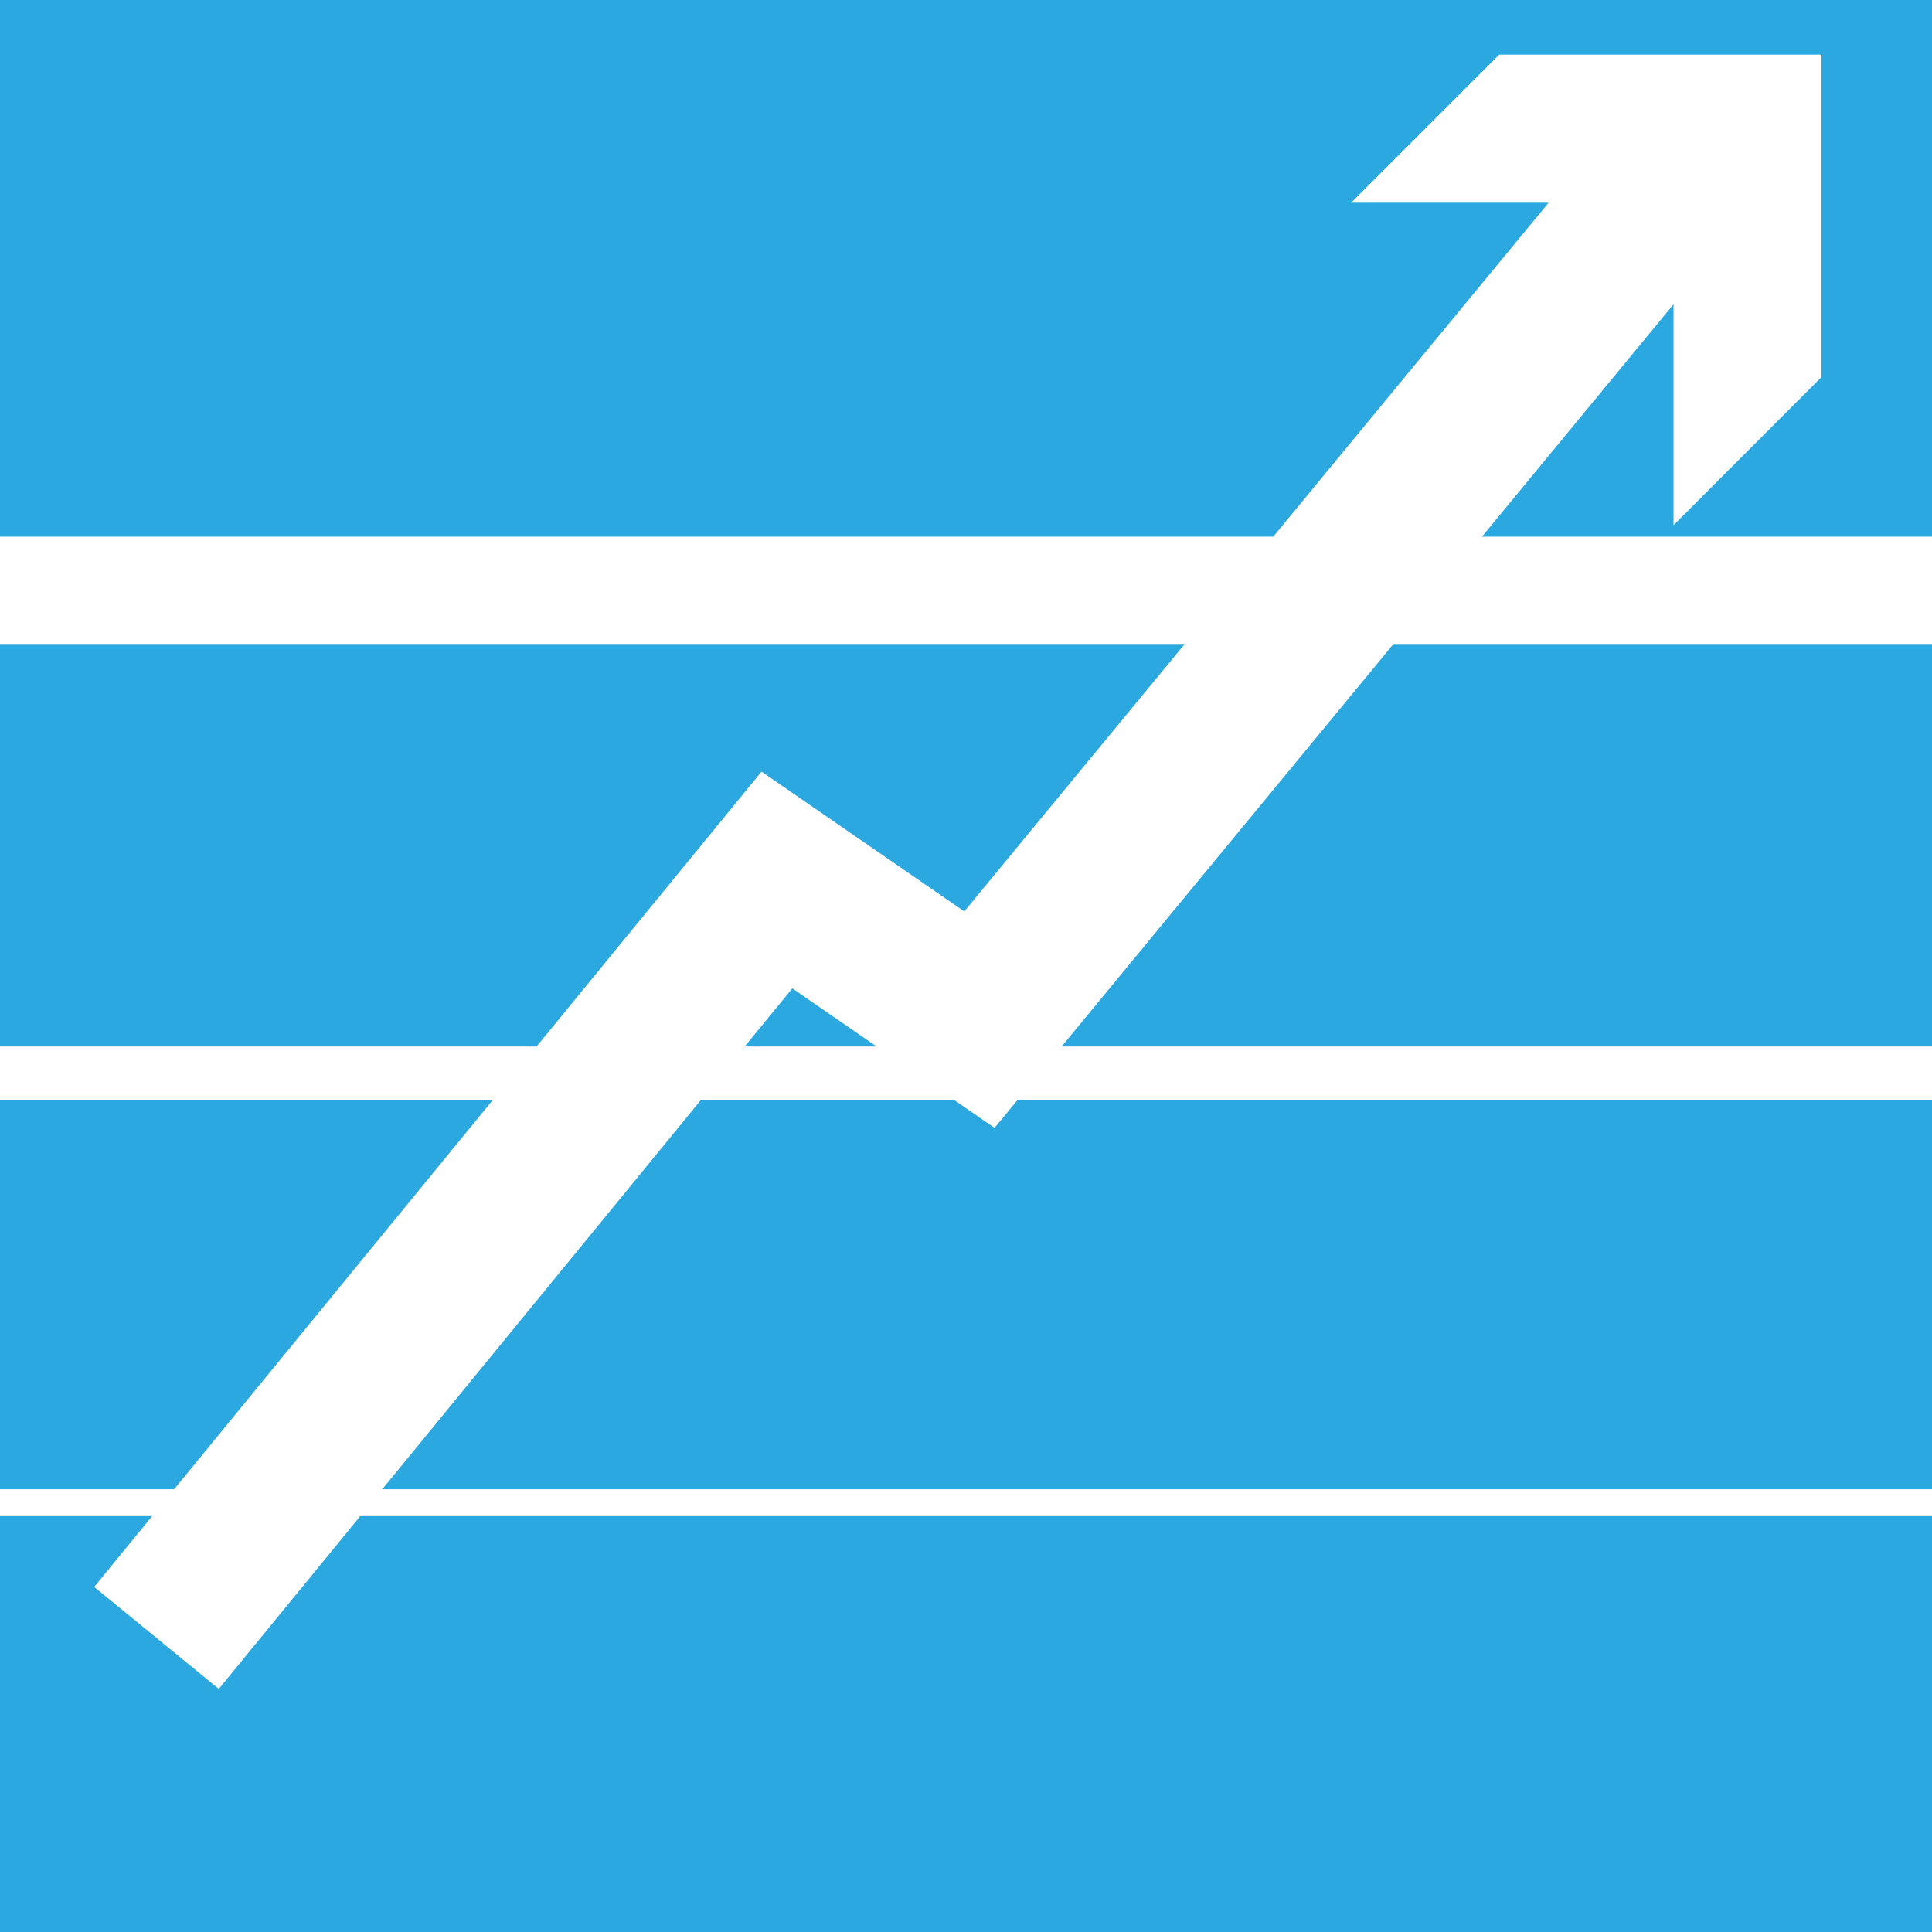
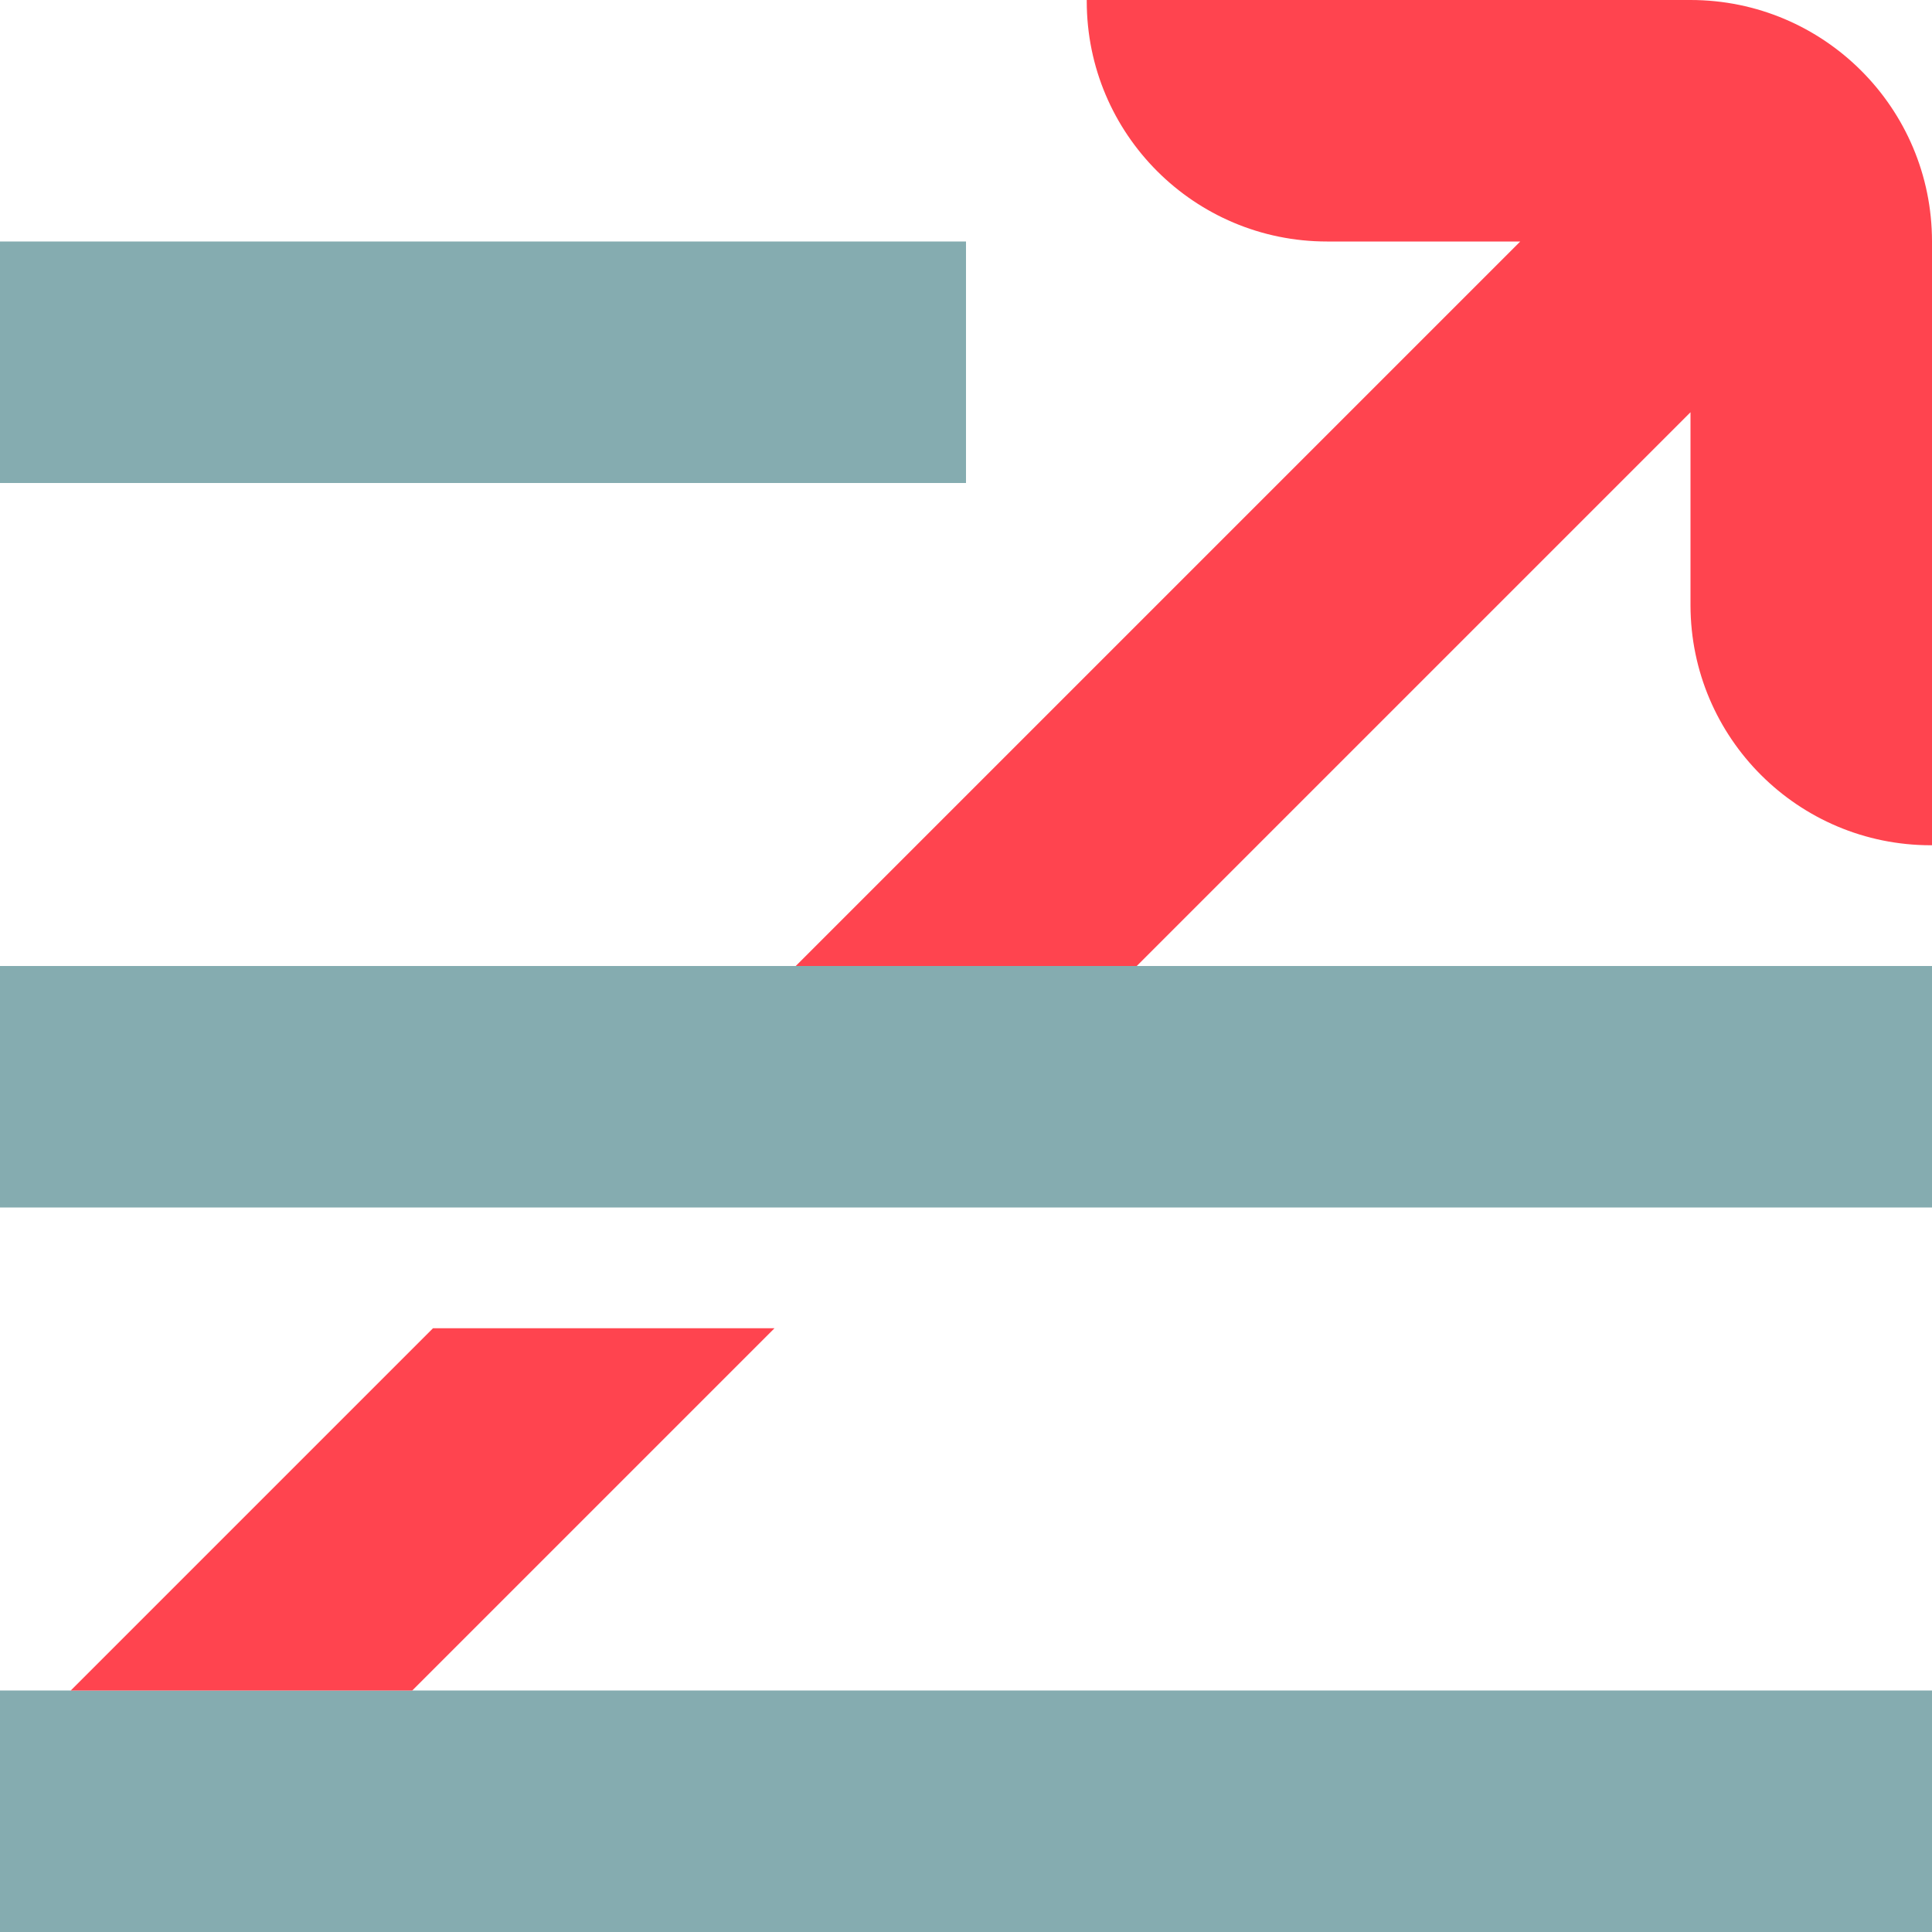
- <svg xmlns="http://www.w3.org/2000/svg" width="36" height="36" viewBox="0 0 36 36">
-   <path d="M0 0v10h23.725l5.13-6.222h-3.68l2.76-2.76h6.006v6.008l-2.757 2.76V5.67L27.614 10H36V0zm16.334 19.5l-1.57-1.083-.888 1.083zm3.448 0H36V12H25.965zm-5.592-5.122l3.778 2.605L22.076 12H0v7.5h9.998zM9.18 20.5H0v7.25h3.245zm9.352.516l-.748-.516h-4.726l-5.935 7.25H36V20.5H18.958zM4.077 31.47l-2.322-1.9 1.08-1.32H0V36h36v-7.75H6.714z" fill="#2BA8E0" />
+ <svg xmlns="http://www.w3.org/2000/svg" width="16" height="16">
+   <g fill="none">
+     <path fill="#85ACB0" d="M16 14v2H0v-2h16zm0-6v2H0V8h16zM8 2v2H0V2h8z" />
+     <path fill="#FF444F" d="M6.414 11l-3 3H.586l3-3h2.828zM14 0a2 2 0 0 1 2 2v5h-.01A1.99 1.99 0 0 1 14 5.014v-1.6L9.414 8H6.59l6-6h-1.6A1.99 1.99 0 0 1 9 .01V0h5z" />
+   </g>
</svg>
